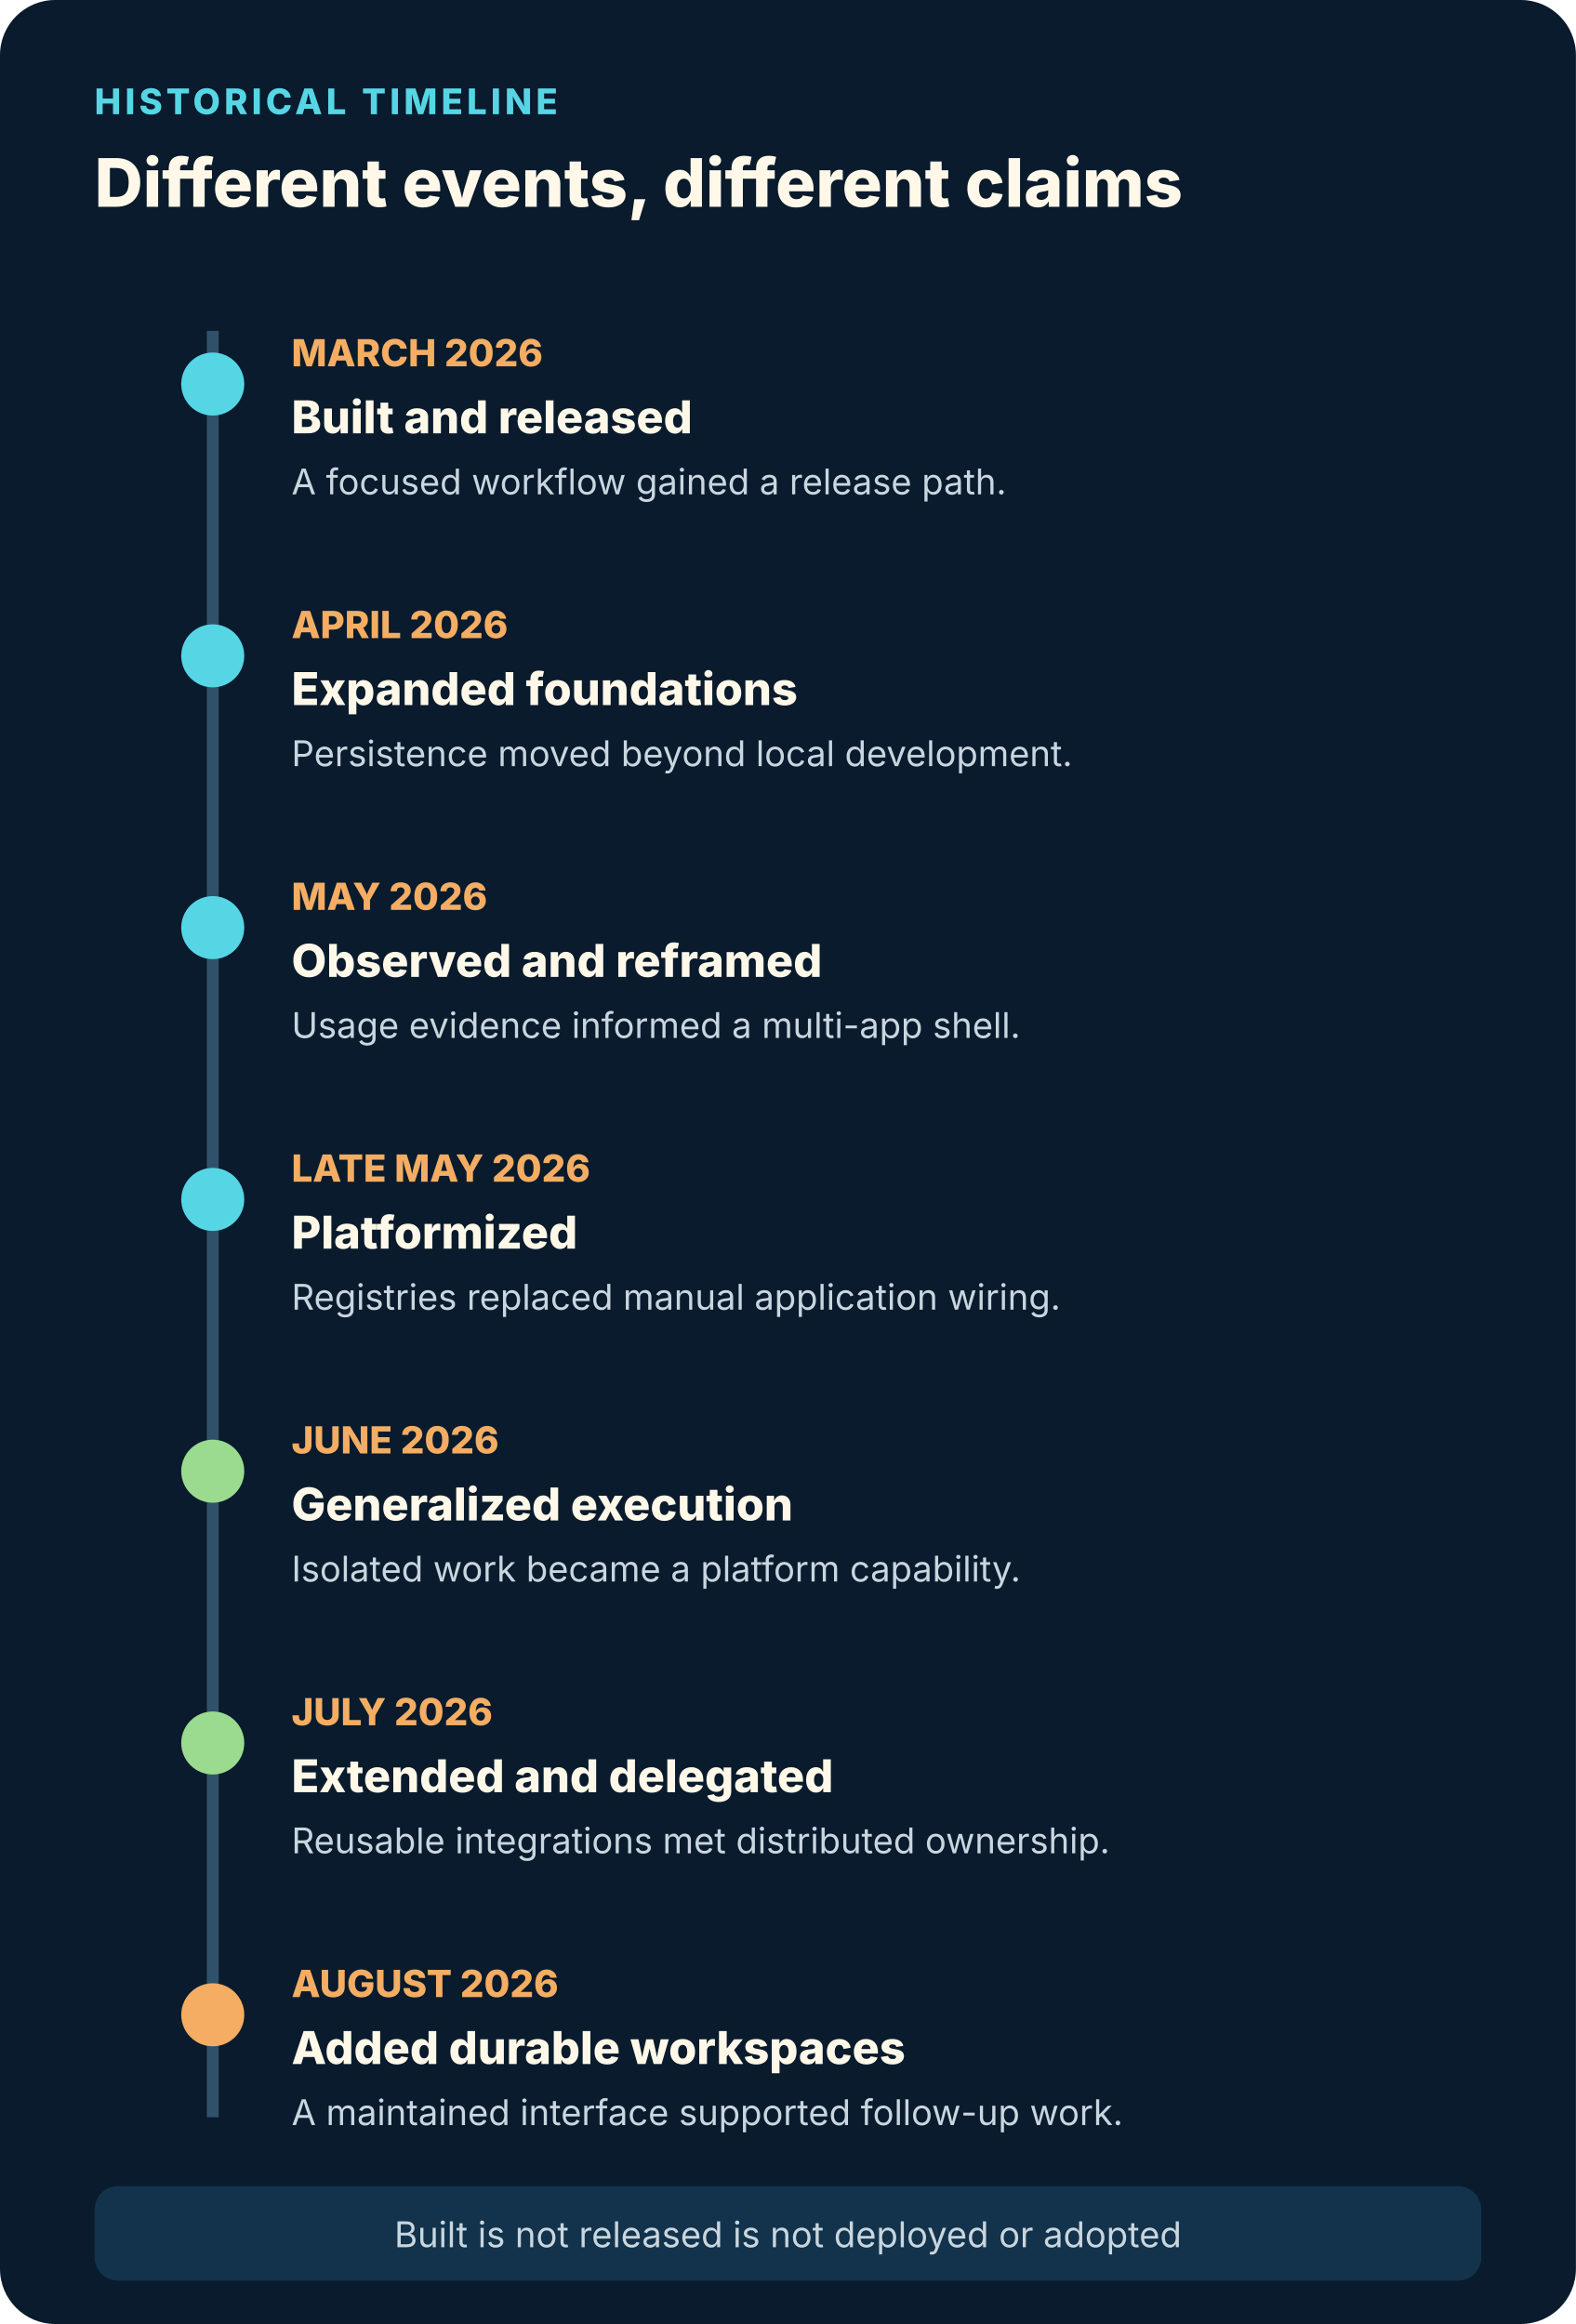
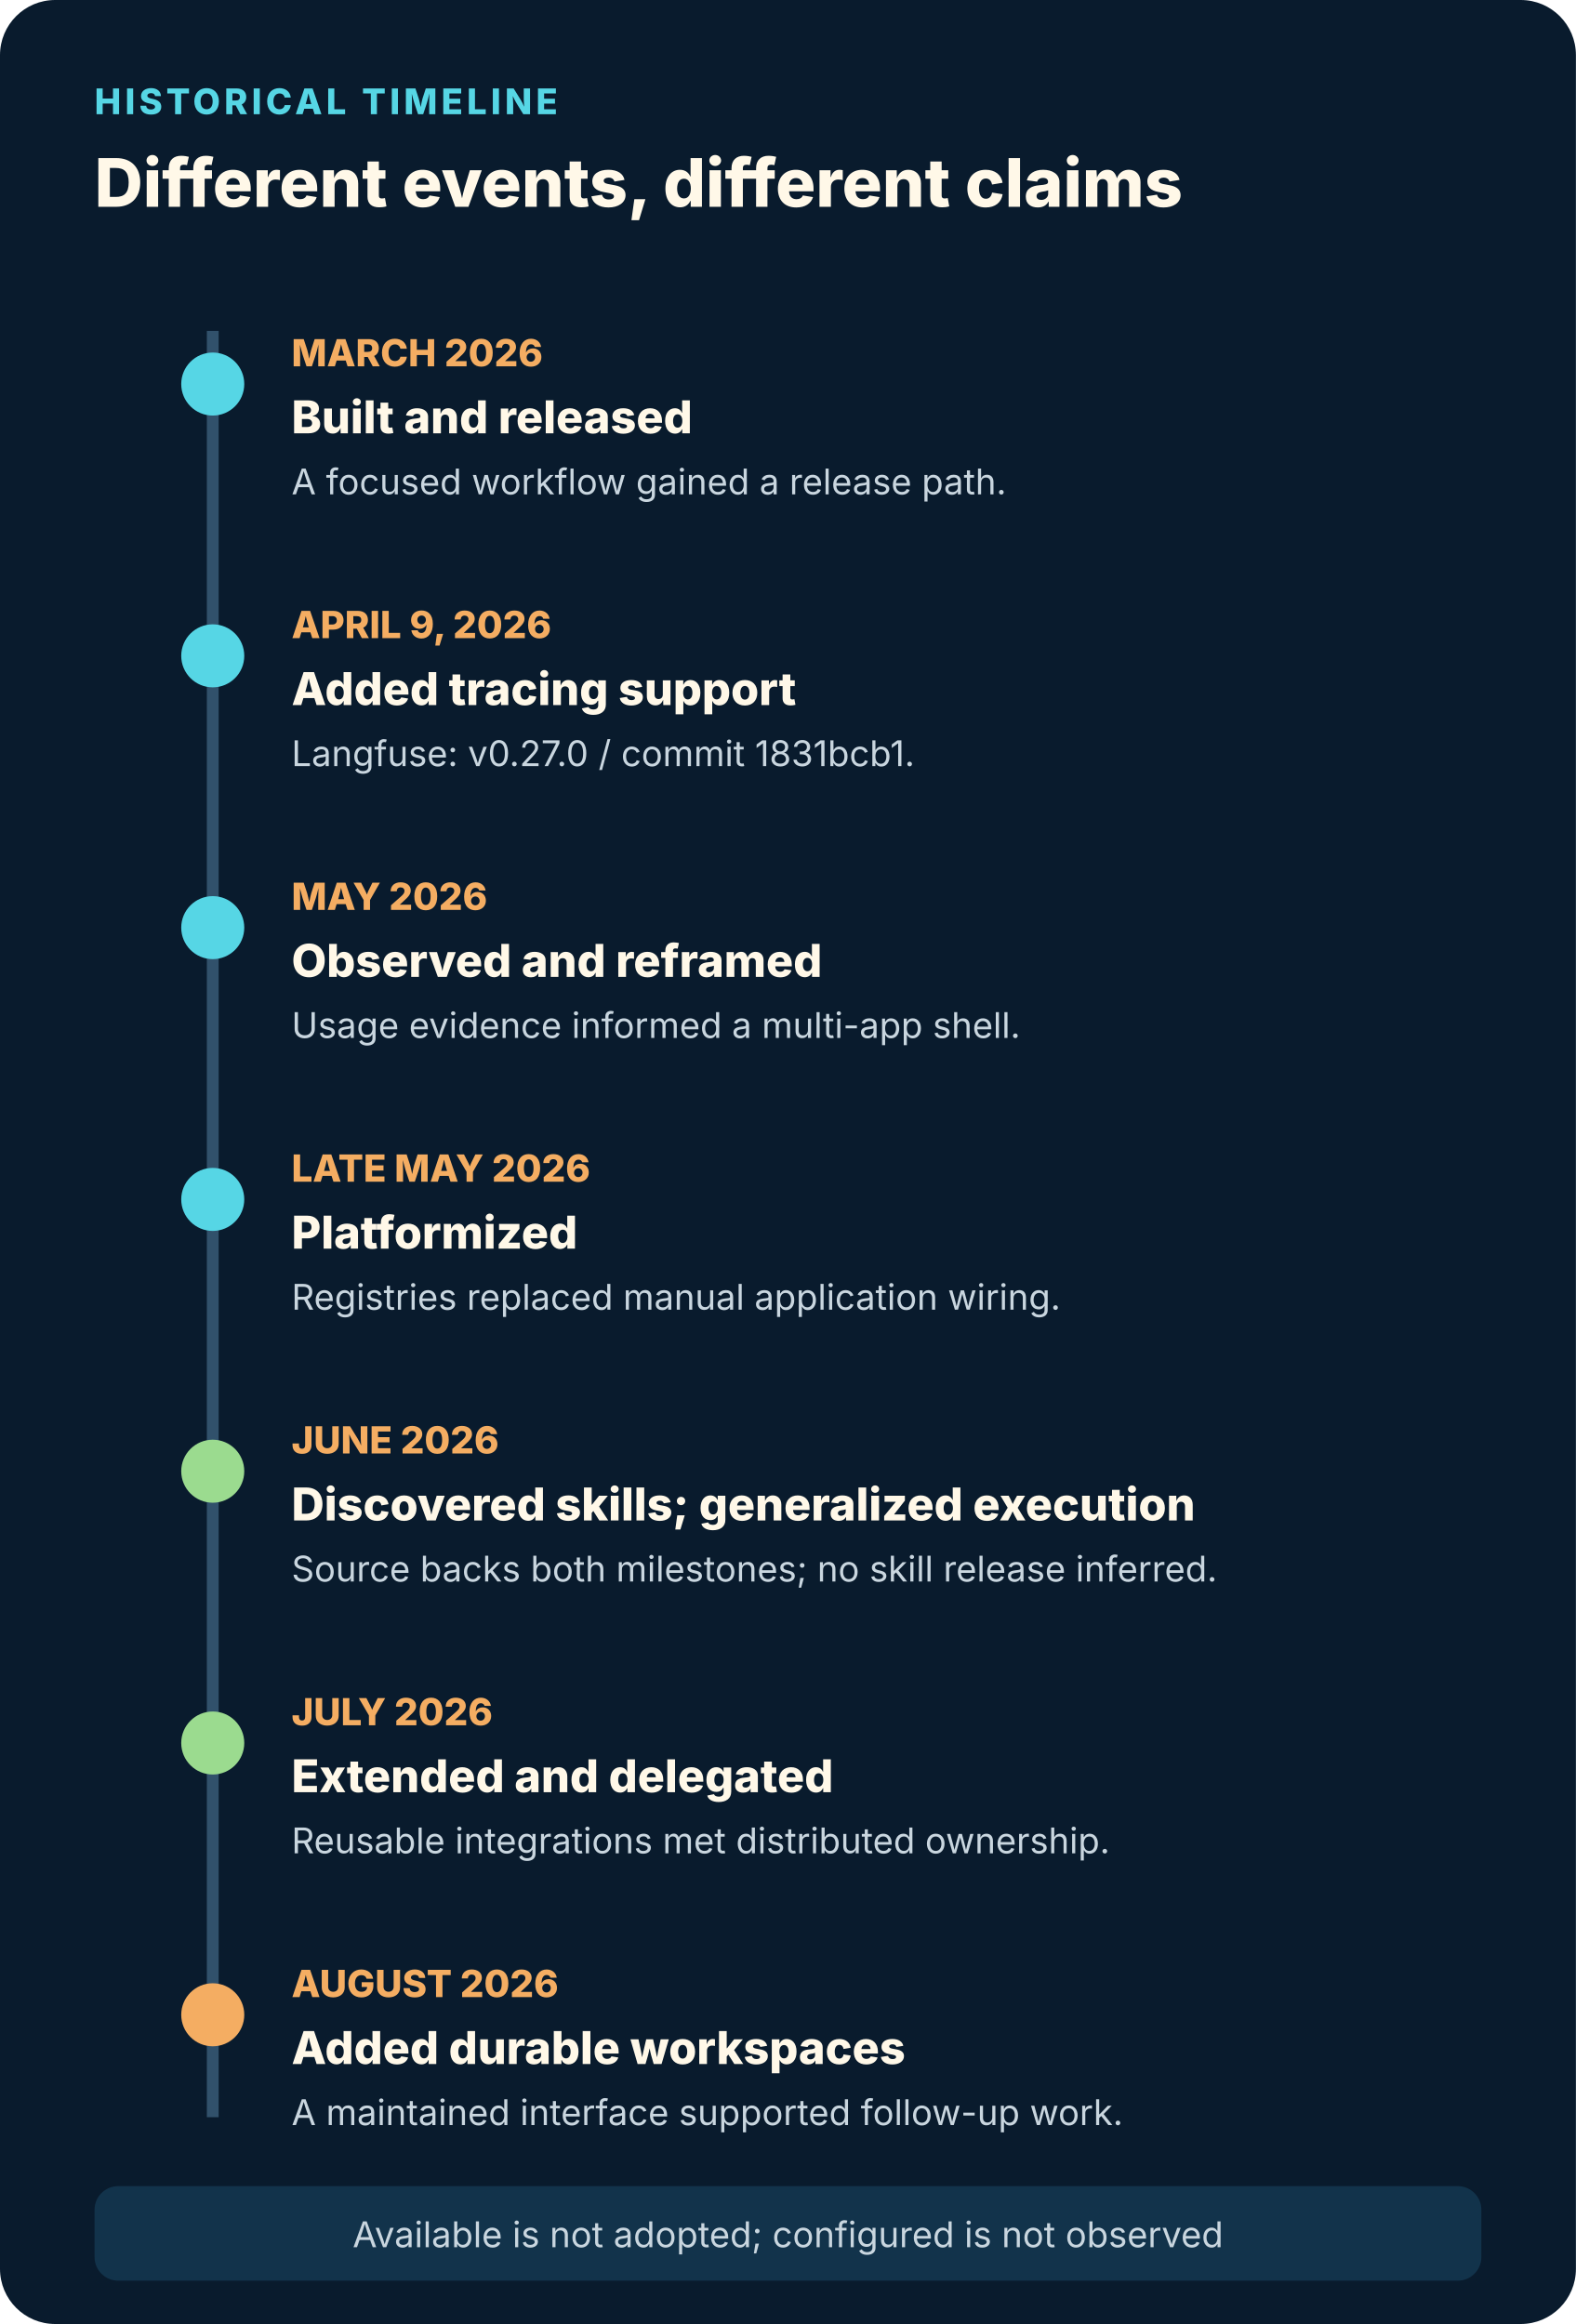
<svg xmlns="http://www.w3.org/2000/svg" viewBox="0 0 800 1180" role="img" aria-labelledby="title desc">
  <style>text{font-family:-apple-system,BlinkMacSystemFont,"Segoe UI",sans-serif}.k{fill:#56d6e5;font-size:18px;font-weight:800;letter-spacing:2px}.h{fill:#fff8e8;font-size:34px;font-weight:800}.date{fill:#f4ad62;font-size:19px;font-weight:800}.n{fill:#fff8e8;font-size:23px;font-weight:800}.b{fill:#c9d6df;font-size:18px}</style>
  <rect width="800" height="1180" rx="28" fill="#091b2d" />
  <text x="48" y="58" class="k">HISTORICAL TIMELINE</text>
  <text x="48" y="105" class="h">Different events, different claims</text>
  <line x1="108" y1="168" x2="108" y2="1075" stroke="#31516b" stroke-width="6" />
  <g>
    <circle cx="108" cy="195" r="16" fill="#56d6e5" />
    <text x="148" y="186" class="date">MARCH 2026</text>
    <text x="148" y="220" class="n">Built and released</text>
    <text x="148" y="251" class="b">A focused workflow gained a release path.</text>
  </g>
  <g>
    <circle cx="108" cy="333" r="16" fill="#56d6e5" />
-     <text x="148" y="324" class="date">APRIL 2026</text>
-     <text x="148" y="358" class="n">Expanded foundations</text>
-     <text x="148" y="389" class="b">Persistence moved beyond local development.</text>
+     <text x="148" y="324" class="date">APRIL 9, 2026</text>
+     <text x="148" y="358" class="n">Added tracing support</text>
+     <text x="148" y="389" class="b">Langfuse: v0.27.0 / commit 1831bcb1.</text>
  </g>
  <g>
    <circle cx="108" cy="471" r="16" fill="#56d6e5" />
    <text x="148" y="462" class="date">MAY 2026</text>
    <text x="148" y="496" class="n">Observed and reframed</text>
    <text x="148" y="527" class="b">Usage evidence informed a multi-app shell.</text>
  </g>
  <g>
    <circle cx="108" cy="609" r="16" fill="#56d6e5" />
    <text x="148" y="600" class="date">LATE MAY 2026</text>
    <text x="148" y="634" class="n">Platformized</text>
    <text x="148" y="665" class="b">Registries replaced manual application wiring.</text>
  </g>
  <g>
    <circle cx="108" cy="747" r="16" fill="#9bdb8f" />
    <text x="148" y="738" class="date">JUNE 2026</text>
-     <text x="148" y="772" class="n">Generalized execution</text>
-     <text x="148" y="803" class="b">Isolated work became a platform capability.</text>
+     <text x="148" y="772" class="n">Discovered skills; generalized execution</text>
+     <text x="148" y="803" class="b">Source backs both milestones; no skill release inferred.</text>
  </g>
  <g>
    <circle cx="108" cy="885" r="16" fill="#9bdb8f" />
    <text x="148" y="876" class="date">JULY 2026</text>
    <text x="148" y="910" class="n">Extended and delegated</text>
    <text x="148" y="941" class="b">Reusable integrations met distributed ownership.</text>
  </g>
  <g>
    <circle cx="108" cy="1023" r="16" fill="#f4ad62" />
    <text x="148" y="1014" class="date">AUGUST 2026</text>
    <text x="148" y="1048" class="n">Added durable workspaces</text>
    <text x="148" y="1079" class="b">A maintained interface supported follow-up work.</text>
  </g>
  <rect x="48" y="1110" width="704" height="48" rx="12" fill="#12334b" />
-   <text x="400" y="1141" text-anchor="middle" class="b">Built is not released is not deployed or adopted</text>
+   <text x="400" y="1141" text-anchor="middle" class="b">Available is not adopted; configured is not observed</text>
</svg>
